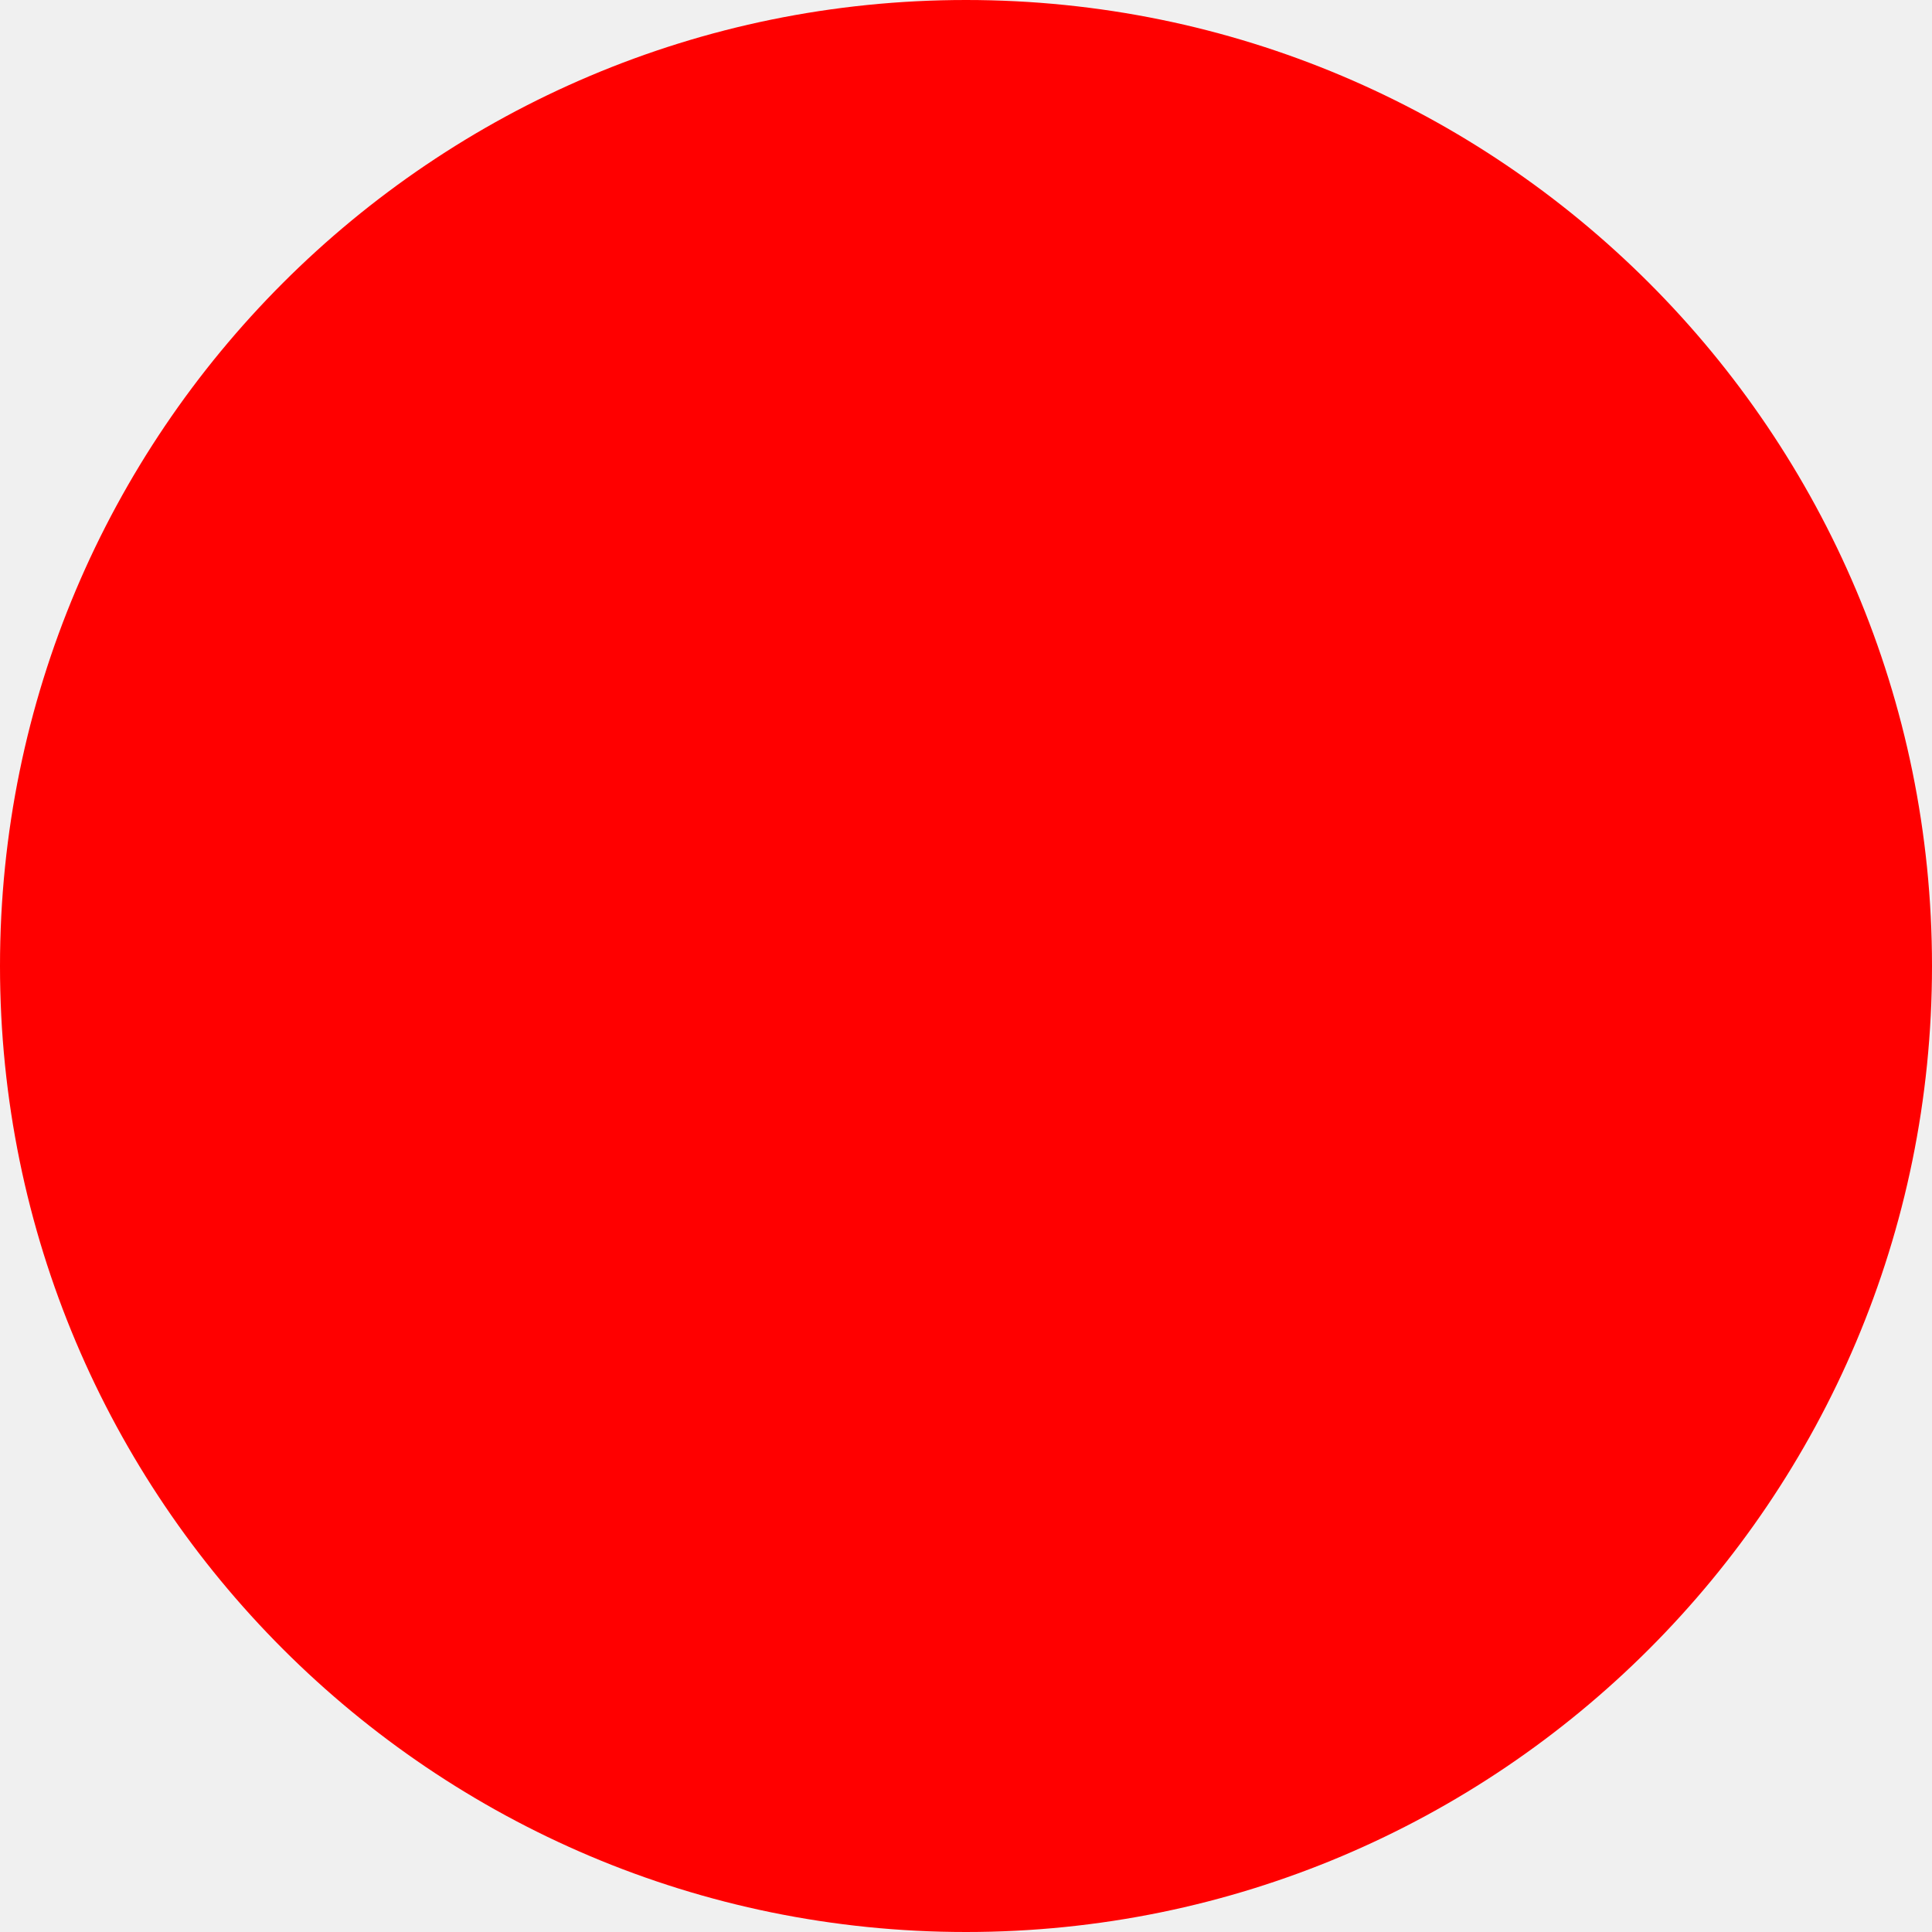
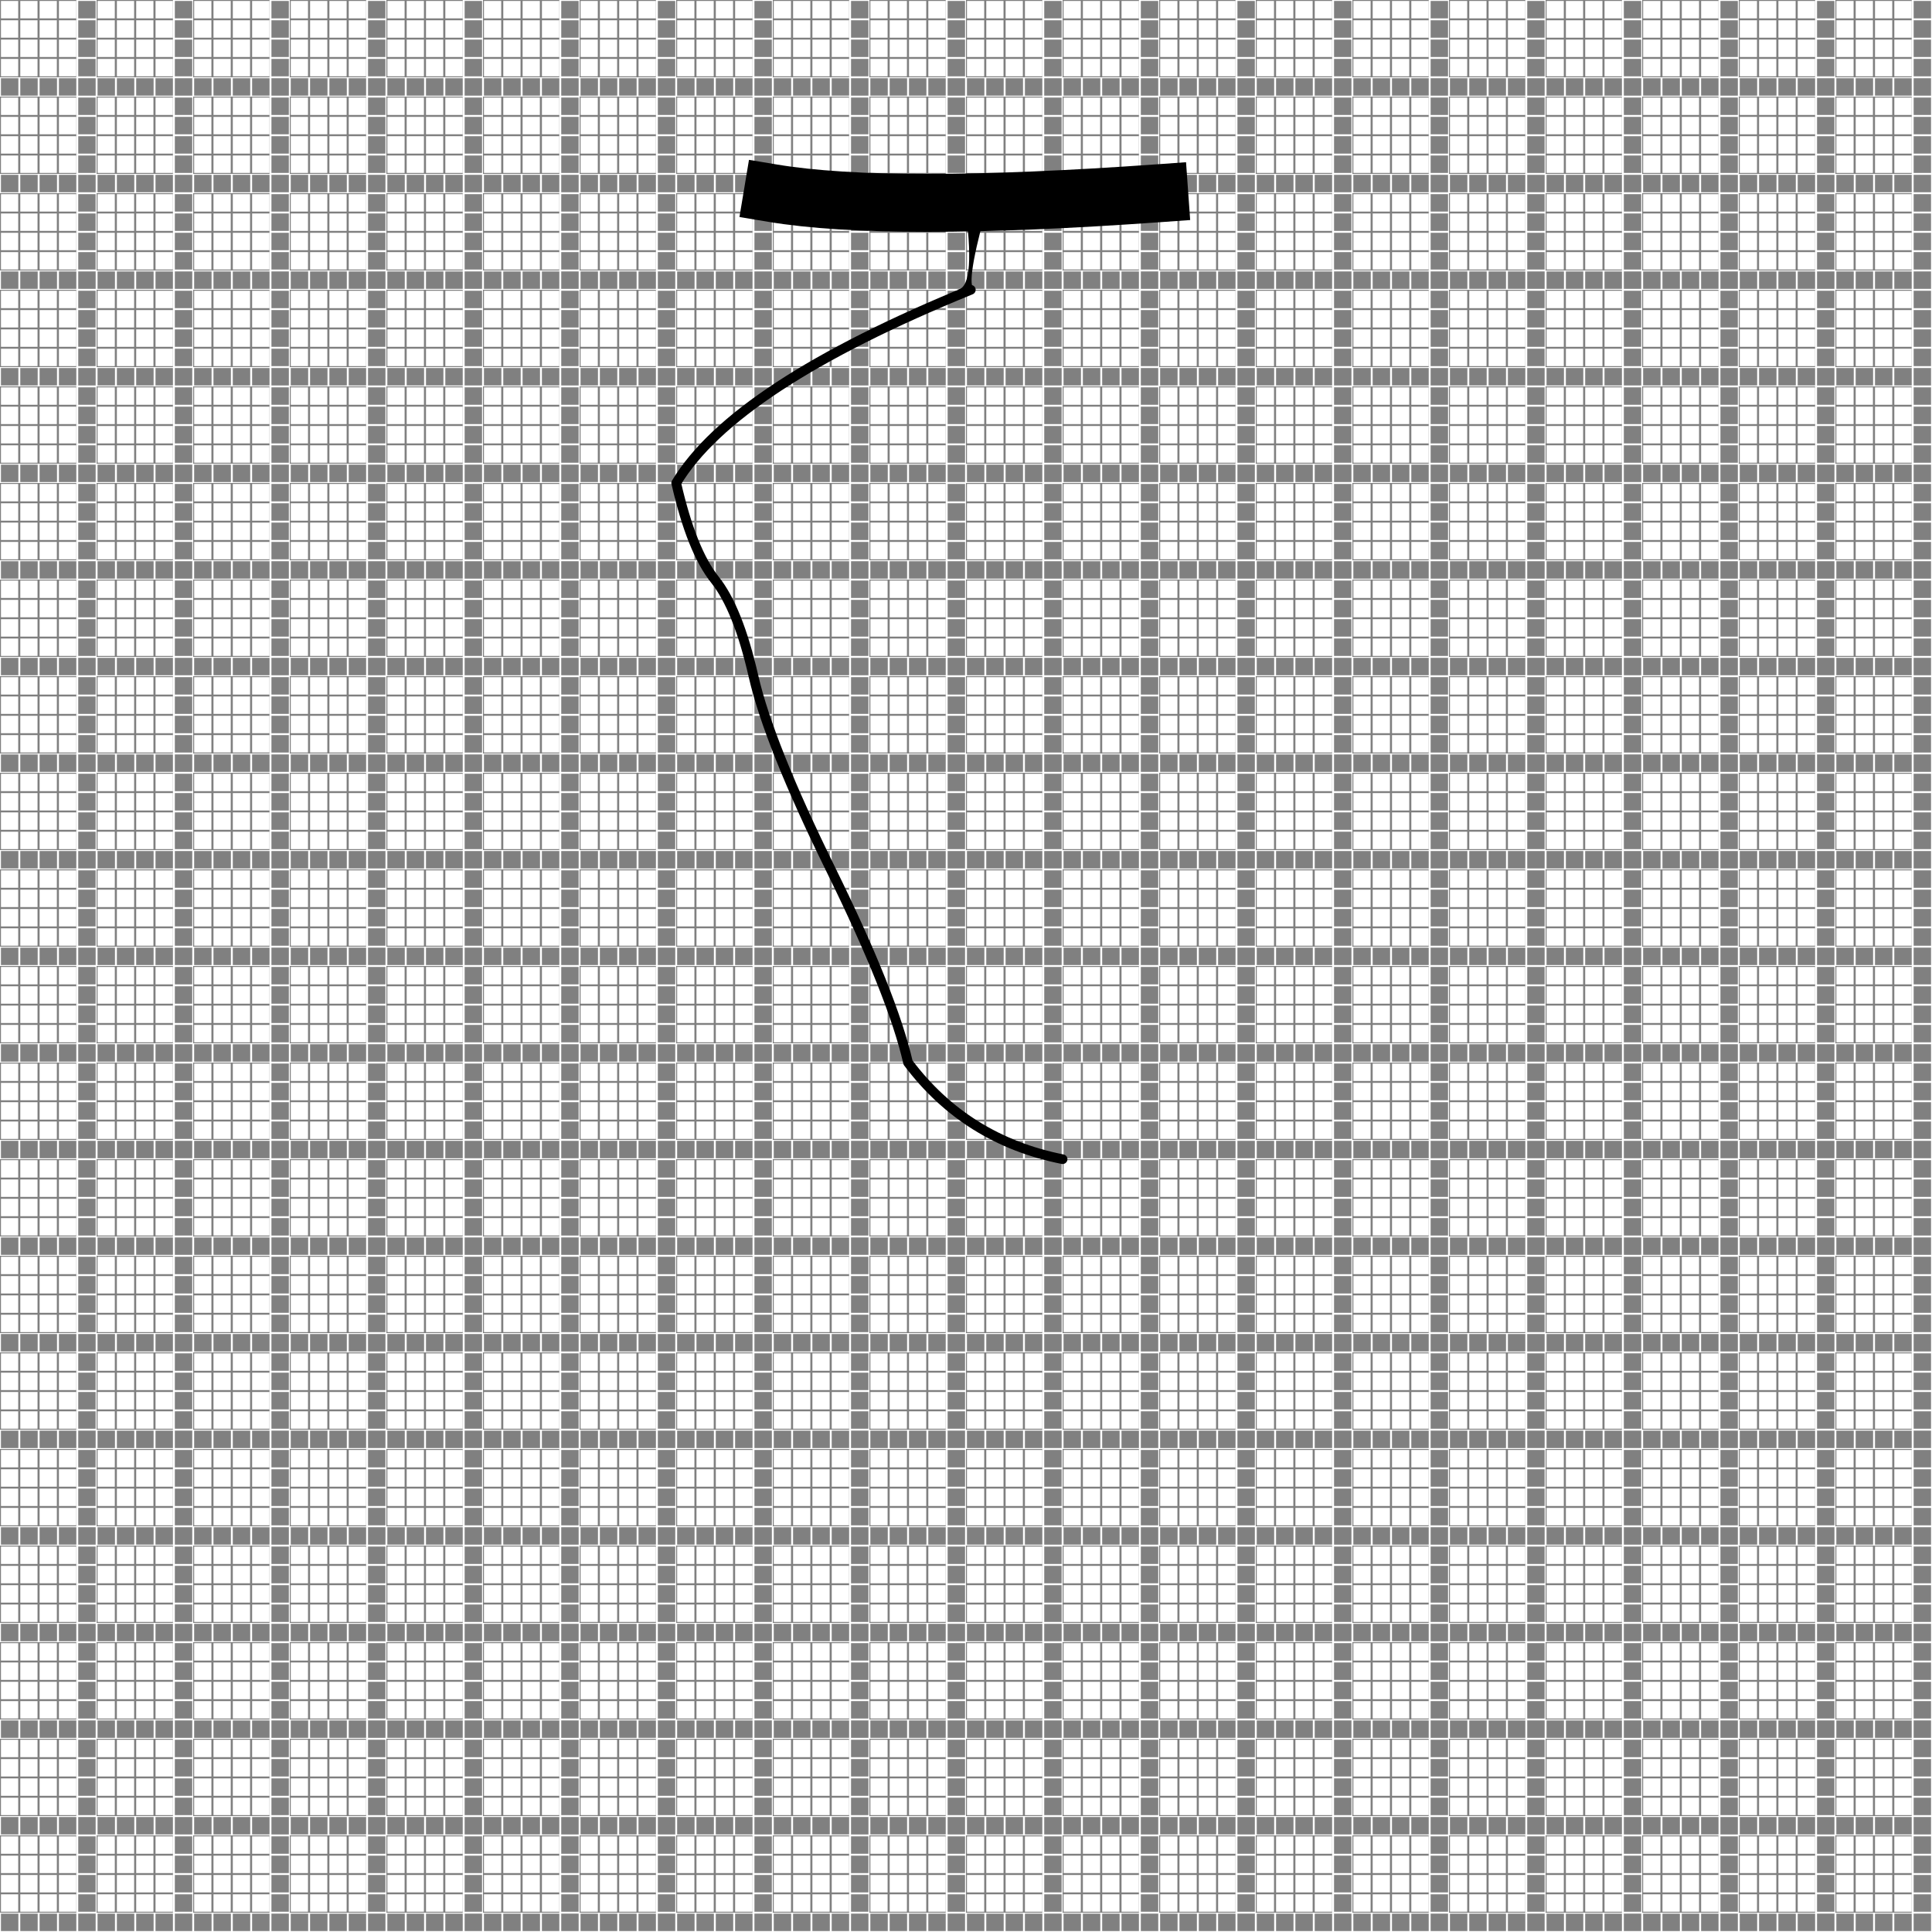
- <svg viewBox="0 0 1000 1000">
-   <circle cx="500" cy="500" r="500" stroke="none" fill="red" />
+ <svg viewBox="0 0 100 100">
+   <defs>
+     <pattern id="h-grid" x="0" y="0" width="0.05" height="1">
+       <rect x="0" y="0" width="1" height="1" fill="white" stroke="gray" stroke-width="0.1" />
+       <rect x="1" y="0" width="1" height="1" fill="white" stroke="gray" stroke-width="0.1" />
+       <rect x="2" y="0" width="1" height="1" fill="white" stroke="gray" stroke-width="0.1" />
+       <rect x="3" y="0" width="1" height="1" fill="white" stroke="gray" stroke-width="0.1" />
+       <rect x="4" y="0" width="1" height="1" fill="gray" stroke="white" stroke-width="0.1" />
+     </pattern>
+     <pattern id="h-line" x="0" y="0" width="0.01" height="1">
+       <rect x="0" y="0" width="1" height="1" fill="gray" stroke="white" stroke-width="0.1" />
+     </pattern>
+     <pattern id="v-grid" x="0" y="0" width="1" height="0.05">
+       <rect x="0" y="0" width="100" height="1" fill="url(#h-grid)" />
+       <rect x="0" y="1" width="100" height="1" fill="url(#h-grid)" />
+       <rect x="0" y="2" width="100" height="1" fill="url(#h-grid)" />
+       <rect x="0" y="3" width="100" height="1" fill="url(#h-grid)" />
+       <rect x="0" y="4" width="100" height="1" fill="url(#h-line)" />
+     </pattern>
+   </defs>
+   <rect fill="url(#v-grid)" width="100px" height="100px" />
+   <path id="branch" stroke="black" stroke-width="3" stroke-linecap="square" fill="none" d="M 40 10 Q 46 11 60 10" />
+   <path id="stem" stroke="none" stroke-linecap="square" fill="black" d="M 50 11 Q 50.5 15 49.5 15 H 50.5 Q 49.9 15 51 11 Z" />
+   <path id="outline" stroke="black" stroke-width="0.5" stroke-linecap="round" stroke-linejoin="round" fill="transparent" d="M 50.25 15       Q 38 20 35 25       Q 35.8 28.5 37 30       T 39 35       T 43 45       T 47 55       Q 50 59 55 60     " />
</svg>
